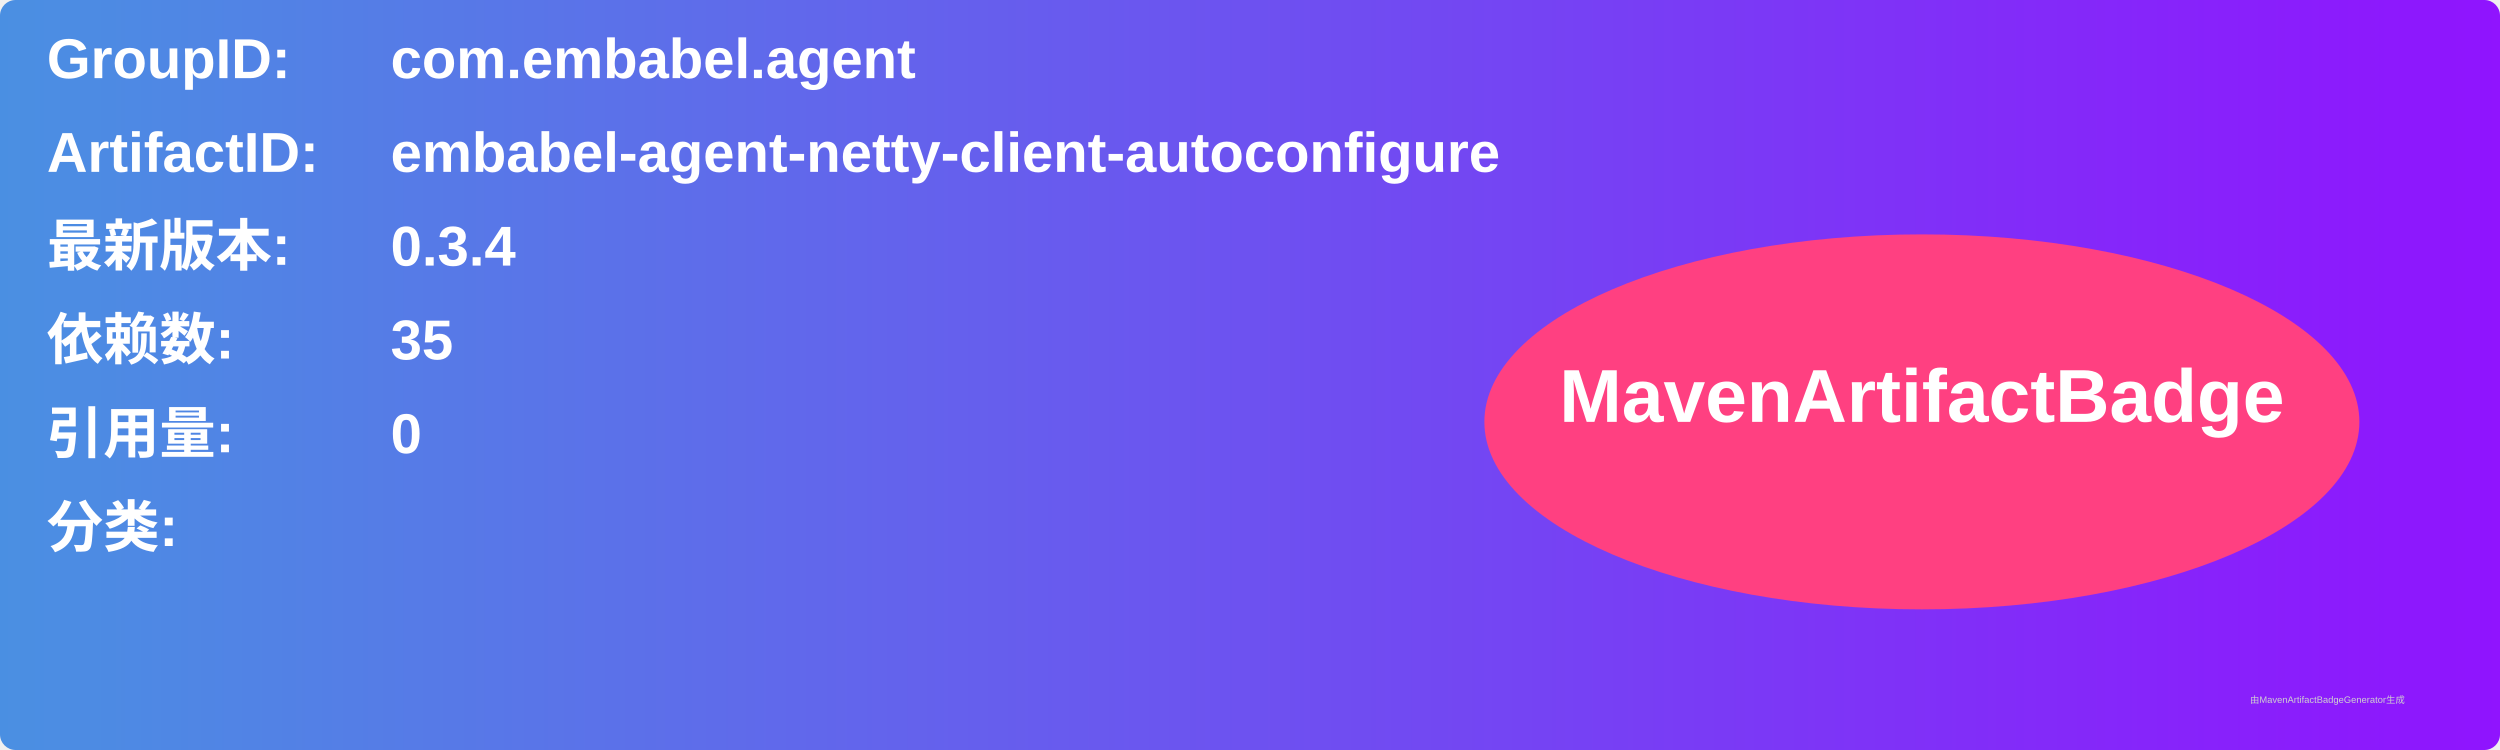
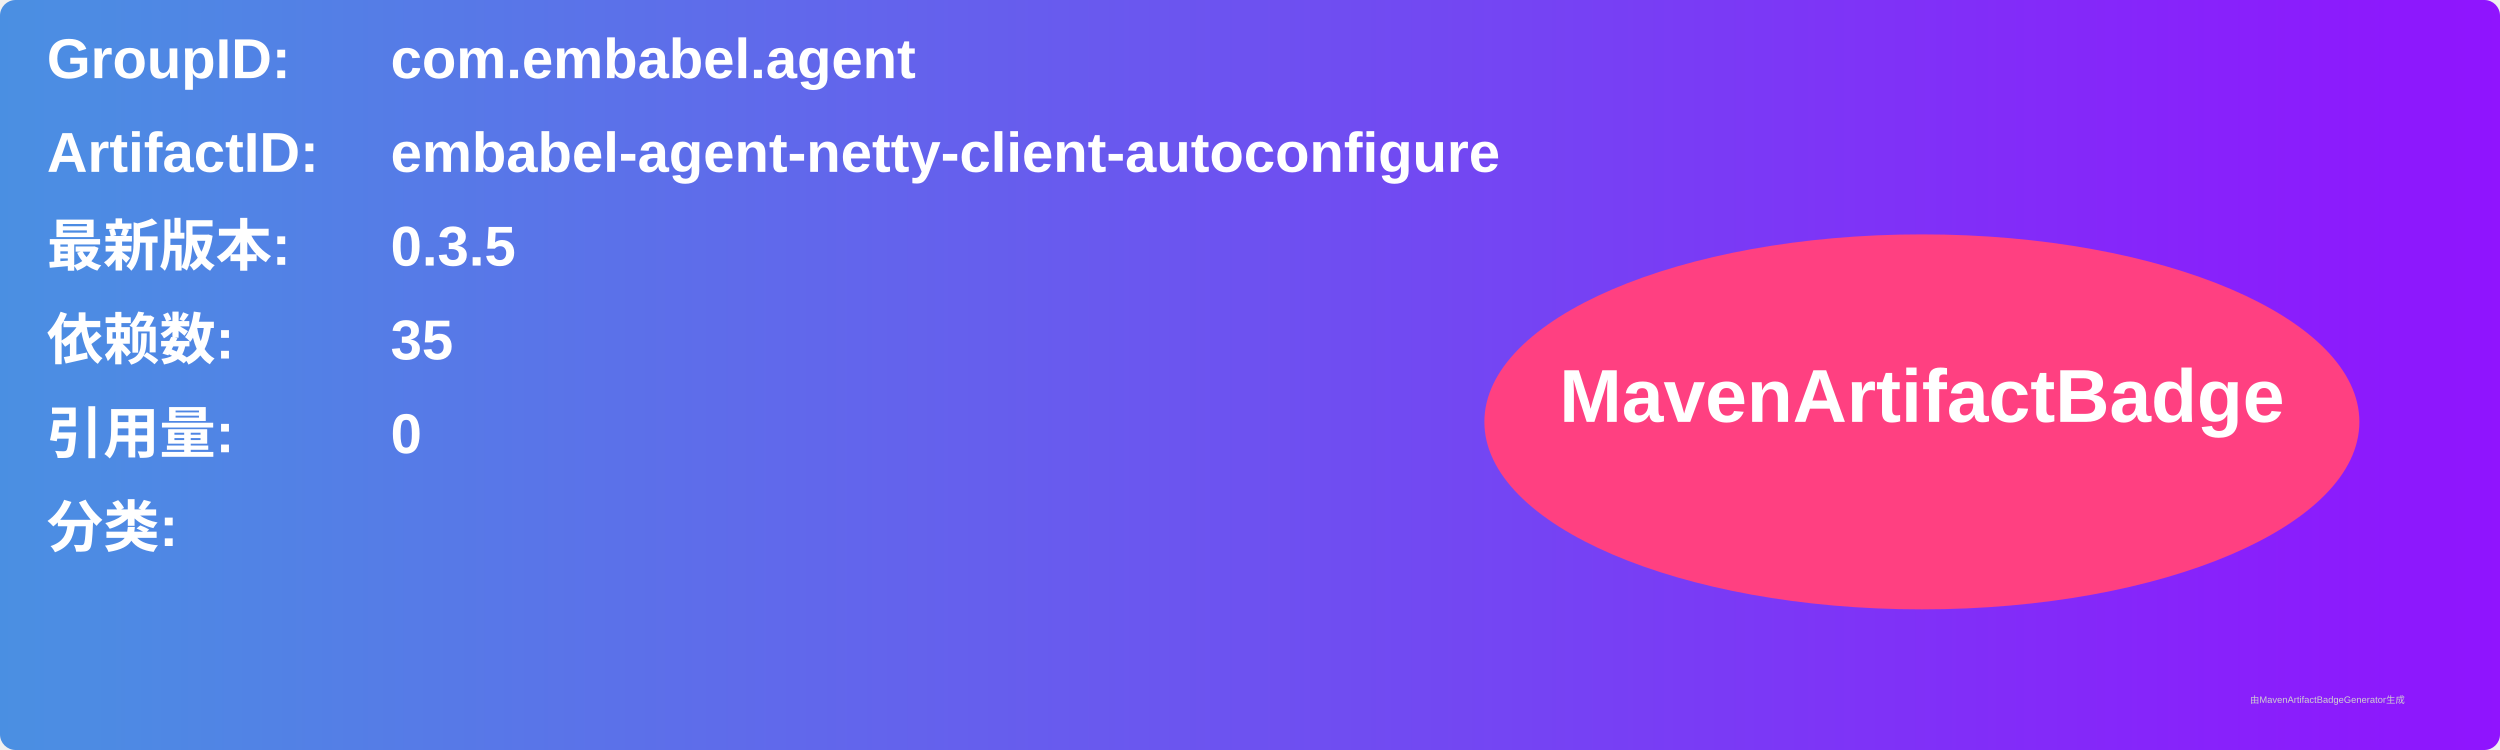
<svg xmlns="http://www.w3.org/2000/svg" width="800" height="240" viewBox="0 0 800 240">
  <linearGradient id="grad" x1="0%" y1="0%" x2="100%" y2="0%">
    <stop offset="0%" stop-color="#4a90e2" />
    <stop offset="100%" stop-color="#9013fe" />
  </linearGradient>
  <rect width="100%" height="100%" rx="5" ry="5" fill="url(#grad)" />
  <g transform="translate(15, 15)">
    <text x="0" y="10" font-family="Arial" font-size="18" fill="white" font-weight="bold" width="260">GroupID:</text>
    <text x="110" y="10" font-family="Arial" font-size="18" fill="white" font-weight="bold" width="460">com.embabel.agent</text>
    <text x="0" y="40" font-family="Arial" font-size="18" fill="white" font-weight="bold" width="260">ArtifactID:</text>
    <text x="110" y="40" font-family="Arial" font-size="18" fill="white" font-weight="bold" width="460">embabel-agent-netty-client-autoconfigure</text>
    <text x="0" y="70" font-family="Arial" font-size="18" fill="white" font-weight="bold">最新版本:</text>
    <text x="110" y="70" font-family="Arial" font-size="18" fill="white" font-weight="bold">
-       <tspan font-weight="bold">0.3.4</tspan>
+       <tspan font-weight="bold">0.3.5</tspan>
    </text>
    <text x="0" y="100" font-family="Arial" font-size="18" fill="white" font-weight="bold">依赖数: </text>
    <text x="110" y="100" font-family="Arial" font-size="18" fill="white">
      <tspan font-weight="bold">35</tspan>
    </text>
    <text x="0" y="130" font-family="Arial" font-size="18" fill="white" font-weight="bold">引用量: </text>
    <text x="110" y="130" font-family="Arial" font-size="18" fill="white">
      <tspan font-weight="bold">0</tspan>
    </text>
    <text x="0" y="160" font-family="Arial" font-size="18" fill="white" font-weight="bold">分类:</text>
    <text x="10" y="190" font-family="Arial" font-size="10" fill="white">
      <tspan font-weight="bold" />
    </text>
    <ellipse cx="600" cy="120" rx="140" ry="60" fill="#ff4081" />
    <text x="600" y="120" text-anchor="middle" font-family="Arial" font-size="24" fill="white" font-weight="bold">MavenArtifactBadge</text>
  </g>
  <text x="720" y="225" font-family="Arial" font-size="3" fill="#d0d0d0">由MavenArtifactBadgeGenerator生成</text>
</svg>
